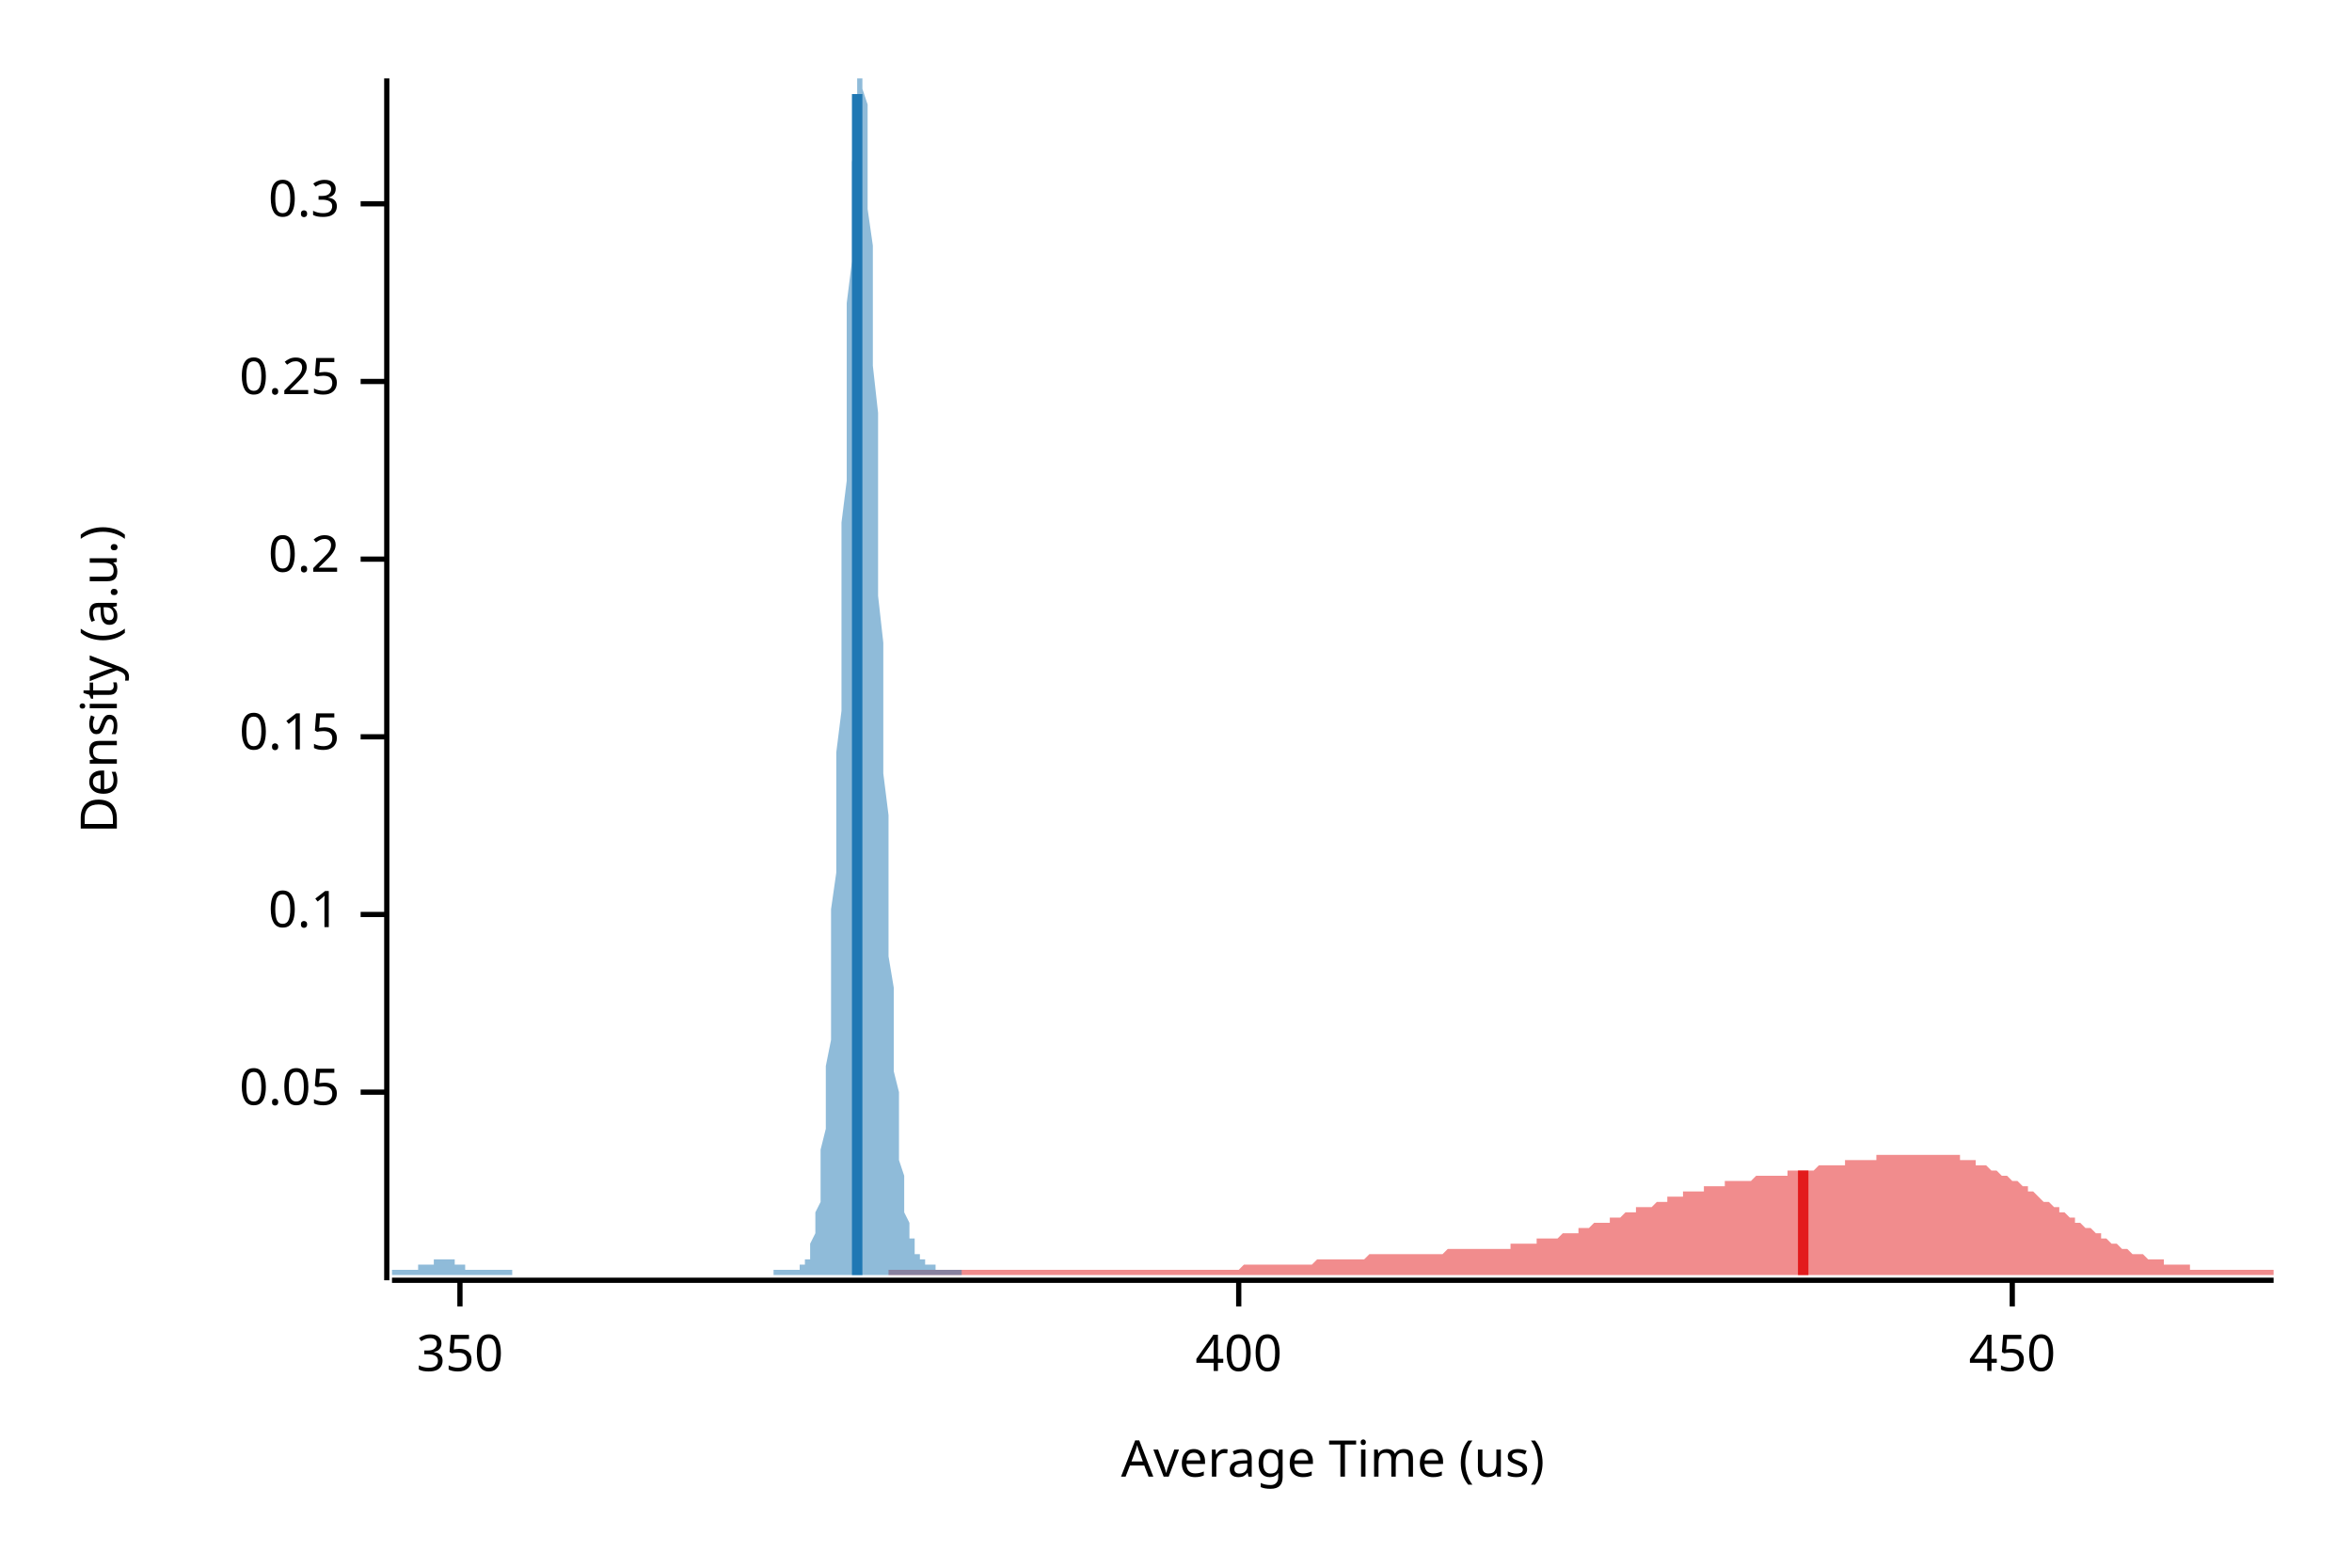
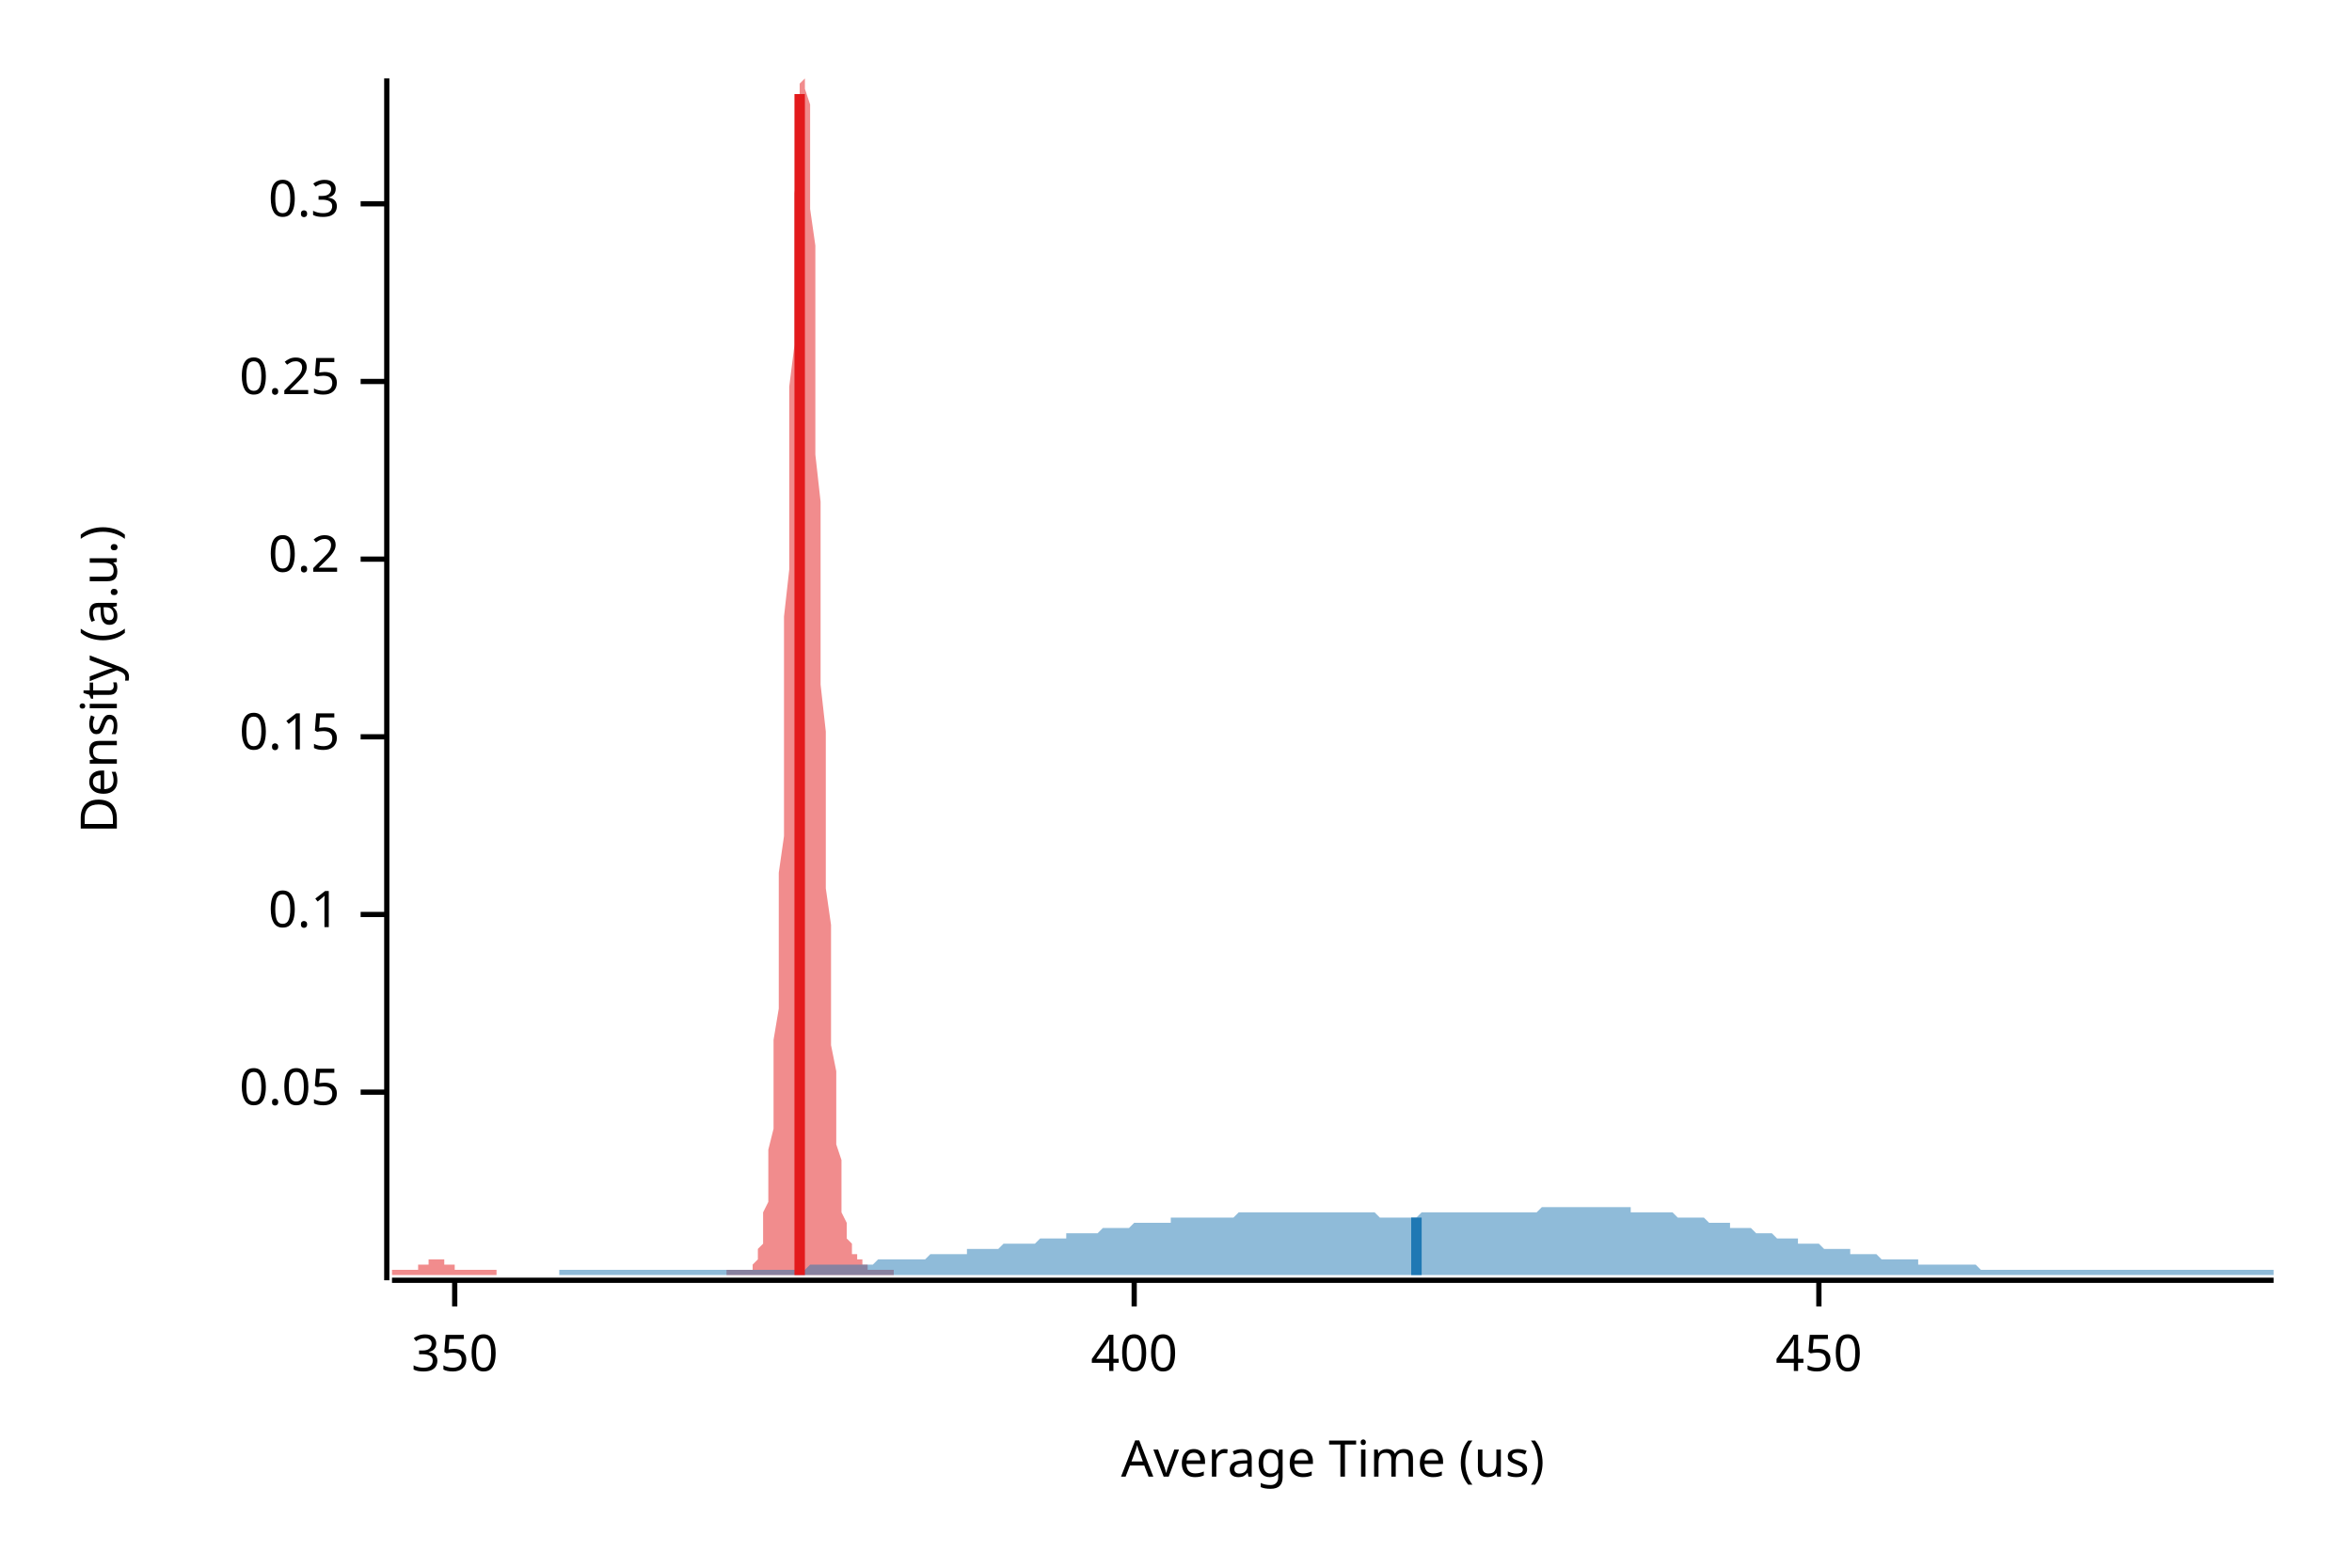
<svg xmlns="http://www.w3.org/2000/svg" width="450" height="300" viewBox="0 0 450 300">
  <text x="15" y="130" dy="0.76em" text-anchor="middle" font-family="sans-serif" font-size="9.677" opacity="1" fill="#000000" transform="rotate(270, 15, 130)">
Density (a.u.)
</text>
  <text x="255" y="285" dy="-0.5ex" text-anchor="middle" font-family="sans-serif" font-size="9.677" opacity="1" fill="#000000">
Average Time (us)
</text>
  <polyline fill="none" opacity="1" stroke="#000000" stroke-width="1" points="74,15 74,245 " />
  <text x="65" y="209" dy="0.5ex" text-anchor="end" font-family="sans-serif" font-size="9.677" opacity="1" fill="#000000">
0.05
</text>
  <polyline fill="none" opacity="1" stroke="#000000" stroke-width="1" points="69,209 74,209 " />
  <text x="65" y="175" dy="0.5ex" text-anchor="end" font-family="sans-serif" font-size="9.677" opacity="1" fill="#000000">
0.1
</text>
  <polyline fill="none" opacity="1" stroke="#000000" stroke-width="1" points="69,175 74,175 " />
  <text x="65" y="141" dy="0.5ex" text-anchor="end" font-family="sans-serif" font-size="9.677" opacity="1" fill="#000000">
0.15
</text>
  <polyline fill="none" opacity="1" stroke="#000000" stroke-width="1" points="69,141 74,141 " />
  <text x="65" y="107" dy="0.5ex" text-anchor="end" font-family="sans-serif" font-size="9.677" opacity="1" fill="#000000">
0.2
</text>
  <polyline fill="none" opacity="1" stroke="#000000" stroke-width="1" points="69,107 74,107 " />
  <text x="65" y="73" dy="0.5ex" text-anchor="end" font-family="sans-serif" font-size="9.677" opacity="1" fill="#000000">
0.25
</text>
  <polyline fill="none" opacity="1" stroke="#000000" stroke-width="1" points="69,73 74,73 " />
  <text x="65" y="39" dy="0.5ex" text-anchor="end" font-family="sans-serif" font-size="9.677" opacity="1" fill="#000000">
0.3
</text>
  <polyline fill="none" opacity="1" stroke="#000000" stroke-width="1" points="69,39 74,39 " />
  <polyline fill="none" opacity="1" stroke="#000000" stroke-width="1" points="75,245 435,245 " />
-   <text x="88" y="255" dy="0.76em" text-anchor="middle" font-family="sans-serif" font-size="9.677" opacity="1" fill="#000000">
+   <text x="87" y="255" dy="0.76em" text-anchor="middle" font-family="sans-serif" font-size="9.677" opacity="1" fill="#000000">
350
</text>
-   <polyline fill="none" opacity="1" stroke="#000000" stroke-width="1" points="88,245 88,250 " />
-   <text x="237" y="255" dy="0.76em" text-anchor="middle" font-family="sans-serif" font-size="9.677" opacity="1" fill="#000000">
+   <polyline fill="none" opacity="1" stroke="#000000" stroke-width="1" points="87,245 87,250 " />
+   <text x="217" y="255" dy="0.76em" text-anchor="middle" font-family="sans-serif" font-size="9.677" opacity="1" fill="#000000">
400
</text>
-   <polyline fill="none" opacity="1" stroke="#000000" stroke-width="1" points="237,245 237,250 " />
-   <text x="385" y="255" dy="0.76em" text-anchor="middle" font-family="sans-serif" font-size="9.677" opacity="1" fill="#000000">
+   <polyline fill="none" opacity="1" stroke="#000000" stroke-width="1" points="217,245 217,250 " />
+   <text x="348" y="255" dy="0.76em" text-anchor="middle" font-family="sans-serif" font-size="9.677" opacity="1" fill="#000000">
450
</text>
-   <polyline fill="none" opacity="1" stroke="#000000" stroke-width="1" points="385,245 385,250 " />
-   <polygon opacity="0.5" fill="#E31A1C" points="170,243 170,243 171,243 171,243 172,243 172,243 173,243 173,243 174,243 174,243 175,243 175,243 176,243 176,243 177,243 178,243 178,243 179,243 179,243 180,243 180,243 181,243 181,243 182,243 182,243 183,243 183,243 184,243 184,243 185,243 186,243 186,243 187,243 187,243 188,243 188,243 189,243 189,243 190,243 190,243 191,243 191,243 192,243 192,243 193,243 193,243 194,243 195,243 195,243 196,243 196,243 197,243 197,243 198,243 198,243 199,243 199,243 200,243 200,243 201,243 201,243 202,243 203,243 203,243 204,243 204,243 205,243 205,243 206,243 206,243 207,243 207,243 208,243 208,243 209,243 209,243 210,243 210,243 211,243 212,243 212,243 213,243 213,243 214,243 214,243 215,243 215,243 216,243 216,243 217,243 217,243 218,243 218,243 219,243 219,243 220,243 221,243 221,243 222,243 222,243 223,243 223,243 224,243 224,243 225,243 225,243 226,243 226,243 227,243 227,243 228,243 229,243 229,243 230,243 230,243 231,243 231,243 232,243 232,243 233,243 233,243 234,243 234,243 235,243 235,243 236,243 236,243 237,243 238,242 238,242 239,242 239,242 240,242 240,242 241,242 241,242 242,242 242,242 243,242 243,242 244,242 244,242 245,242 246,242 246,242 247,242 247,242 248,242 248,242 249,242 249,242 250,242 250,242 251,242 251,242 252,241 252,241 253,241 253,241 254,241 255,241 255,241 256,241 256,241 257,241 257,241 258,241 258,241 259,241 259,241 260,241 260,241 261,241 261,241 262,240 262,240 263,240 264,240 264,240 265,240 265,240 266,240 266,240 267,240 267,240 268,240 268,240 269,240 269,240 270,240 270,240 271,240 272,240 272,240 273,240 273,240 274,240 274,240 275,240 275,240 276,240 276,240 277,239 277,239 278,239 278,239 279,239 279,239 280,239 281,239 281,239 282,239 282,239 283,239 283,239 284,239 284,239 285,239 285,239 286,239 286,239 287,239 287,239 288,239 289,239 289,238 290,238 290,238 291,238 291,238 292,238 292,238 293,238 293,238 294,238 294,237 295,237 295,237 296,237 296,237 297,237 298,237 298,237 299,236 299,236 300,236 300,236 301,236 301,236 302,236 302,235 303,235 303,235 304,235 304,235 305,234 305,234 306,234 307,234 307,234 308,234 308,233 309,233 309,233 310,233 310,233 311,232 311,232 312,232 312,232 313,232 313,231 314,231 315,231 315,231 316,231 316,231 317,230 317,230 318,230 318,230 319,230 319,229 320,229 320,229 321,229 321,229 322,229 322,228 323,228 324,228 324,228 325,228 325,228 326,228 326,227 327,227 327,227 328,227 328,227 329,227 329,227 330,227 330,226 331,226 332,226 332,226 333,226 333,226 334,226 334,226 335,226 335,226 336,225 336,225 337,225 337,225 338,225 338,225 339,225 339,225 340,225 341,225 341,225 342,225 342,224 343,224 343,224 344,224 344,224 345,224 345,224 346,224 346,224 347,224 347,224 348,223 348,223 349,223 350,223 350,223 351,223 351,223 352,223 352,223 353,223 353,222 354,222 354,222 355,222 355,222 356,222 356,222 357,222 358,222 358,222 359,222 359,221 360,221 360,221 361,221 361,221 362,221 362,221 363,221 363,221 364,221 364,221 365,221 365,221 366,221 367,221 367,221 368,221 368,221 369,221 369,221 370,221 370,221 371,221 371,221 372,221 372,221 373,221 373,221 374,221 375,221 375,222 376,222 376,222 377,222 377,222 378,222 378,223 379,223 379,223 380,223 380,223 381,224 381,224 382,224 382,224 383,225 384,225 384,225 385,226 385,226 386,226 386,226 387,227 387,227 388,227 388,228 389,228 389,228 390,229 390,229 391,230 392,230 392,230 393,231 393,231 394,231 394,232 395,232 395,232 396,233 396,233 397,233 397,234 398,234 398,234 399,235 399,235 400,235 401,236 401,236 402,236 402,237 403,237 403,237 404,238 404,238 405,238 405,238 406,239 406,239 407,239 407,239 408,240 408,240 409,240 410,240 410,240 411,241 411,241 412,241 412,241 413,241 413,241 414,241 414,242 415,242 415,242 416,242 416,242 417,242 418,242 418,242 419,242 419,243 420,243 420,243 421,243 421,243 422,243 422,243 423,243 423,243 424,243 424,243 425,243 425,243 426,243 427,243 427,243 428,243 428,243 429,243 429,243 430,243 430,243 431,243 431,243 432,243 432,243 433,243 433,243 434,243 435,243 435,244 170,244 " />
-   <polygon opacity="0.5" fill="#1F78B4" points="75,243 75,243 75,243 75,243 75,243 76,243 76,243 76,243 76,243 76,243 77,243 77,243 77,243 77,243 78,243 78,243 78,243 78,243 78,243 79,243 79,243 79,243 79,243 80,243 80,243 80,243 80,243 80,242 81,242 81,242 81,242 81,242 82,242 82,242 82,242 82,242 82,242 83,242 83,241 83,241 83,241 84,241 84,241 84,241 84,241 84,241 85,241 85,241 85,241 85,241 85,241 86,241 86,241 86,241 86,241 87,241 87,242 87,242 87,242 87,242 88,242 88,242 88,242 88,242 89,242 89,242 89,242 89,243 89,243 90,243 90,243 90,243 90,243 91,243 91,243 91,243 91,243 91,243 92,243 92,243 92,243 92,243 93,243 93,243 93,243 93,243 93,243 94,243 94,243 94,243 94,243 95,243 95,243 95,243 95,243 95,243 96,243 96,243 96,243 96,243 96,243 97,243 97,243 97,243 97,243 98,243 98,243 98,243 98,244 98,244 99,244 99,244 99,244 99,244 100,244 100,244 100,244 100,244 100,244 101,244 101,244 101,244 101,244 102,244 102,244 102,244 102,244 102,244 103,244 103,244 103,244 103,244 104,244 104,244 104,244 104,244 104,244 105,244 105,244 105,244 105,244 106,244 106,244 106,244 106,244 106,244 107,244 107,244 107,244 107,244 107,244 108,244 108,244 108,244 108,244 109,244 109,244 109,244 109,244 109,244 110,244 110,244 110,244 110,244 111,244 111,244 111,244 111,244 111,244 112,244 112,244 112,244 112,244 113,244 113,244 113,244 113,244 113,244 114,244 114,244 114,244 114,244 115,244 115,244 115,244 115,244 115,244 116,244 116,244 116,244 116,244 117,244 117,244 117,244 117,244 117,244 118,244 118,244 118,244 118,244 118,244 119,244 119,244 119,244 119,244 120,244 120,244 120,244 120,244 120,244 121,244 121,244 121,244 121,244 122,244 122,244 122,244 122,244 122,244 123,244 123,244 123,244 123,244 124,244 124,244 124,244 124,244 124,244 125,244 125,244 125,244 125,244 126,244 126,244 126,244 126,244 126,244 127,244 127,244 127,244 127,244 128,244 128,244 128,244 128,244 128,244 129,244 129,244 129,244 129,244 129,244 130,244 130,244 130,244 130,244 131,244 131,244 131,244 131,244 131,244 132,244 132,244 132,244 132,244 133,244 133,244 133,244 133,244 133,244 134,244 134,244 134,244 134,244 135,244 135,244 135,244 135,244 135,244 136,244 136,244 136,244 136,244 137,244 137,244 137,244 137,244 137,244 138,244 138,244 138,244 138,244 139,244 139,244 139,244 139,244 139,244 140,244 140,244 140,244 140,244 140,244 141,244 141,244 141,244 141,244 142,244 142,244 142,244 142,244 142,244 143,244 143,244 143,244 143,244 144,244 144,244 144,244 144,244 144,244 145,244 145,244 145,244 145,244 146,244 146,244 146,244 146,244 146,244 147,244 147,244 147,244 147,244 148,244 148,243 148,243 148,243 148,243 149,243 149,243 149,243 149,243 150,243 150,243 150,243 150,243 150,243 151,243 151,243 151,243 151,243 151,243 152,243 152,243 152,243 152,243 153,243 153,243 153,243 153,243 153,242 154,242 154,242 154,242 154,241 155,241 155,240 155,239 155,239 155,238 156,236 156,235 156,234 156,232 157,230 157,228 157,225 157,223 157,220 158,216 158,212 158,208 158,204 159,199 159,193 159,187 159,181 159,174 160,167 160,160 160,152 160,144 161,136 161,127 161,118 161,109 161,100 162,92 162,83 162,74 162,66 162,58 163,50 163,43 163,37 163,31 164,26 164,22 164,18 164,16 164,15 165,15 165,15 165,15 165,17 166,20 166,24 166,29 166,34 166,40 167,47 167,54 167,62 167,70 168,79 168,87 168,96 168,105 168,114 169,123 169,131 169,140 169,148 170,156 170,163 170,170 170,177 170,183 171,189 171,195 171,200 171,205 172,209 172,213 172,216 172,219 172,222 173,225 173,227 173,229 173,231 173,232 174,234 174,235 174,236 174,237 175,237 175,238 175,239 175,239 175,240 176,240 176,240 176,241 176,241 177,241 177,241 177,241 177,242 177,242 178,242 178,242 178,242 178,242 179,242 179,243 179,243 179,243 179,243 180,243 180,243 180,243 180,243 181,243 181,243 181,243 181,243 181,243 182,243 182,243 182,243 182,243 183,243 183,243 183,243 183,243 183,243 184,243 184,243 184,243 184,243 184,244 75,244 " />
-   <polyline fill="none" opacity="1" stroke="#E31A1C" stroke-width="2" points="345,244 345,224 " />
-   <polyline fill="none" opacity="1" stroke="#1F78B4" stroke-width="2" points="164,244 164,18 " />
+   <polyline fill="none" opacity="1" stroke="#000000" stroke-width="1" points="348,245 348,250 " />
+   <polygon opacity="0.5" fill="#E31A1C" points="75,243 75,243 75,243 75,243 75,243 75,243 76,243 76,243 76,243 76,243 76,243 77,243 77,243 77,243 77,243 77,243 78,243 78,243 78,243 78,243 78,243 79,243 79,243 79,243 79,243 79,243 80,243 80,242 80,242 80,242 80,242 80,242 81,242 81,242 81,242 81,242 81,242 82,242 82,241 82,241 82,241 82,241 83,241 83,241 83,241 83,241 83,241 84,241 84,241 84,241 84,241 84,241 85,241 85,241 85,241 85,241 85,242 86,242 86,242 86,242 86,242 86,242 86,242 87,242 87,242 87,242 87,242 87,243 88,243 88,243 88,243 88,243 88,243 89,243 89,243 89,243 89,243 89,243 90,243 90,243 90,243 90,243 90,243 91,243 91,243 91,243 91,243 91,243 92,243 92,243 92,243 92,243 92,243 92,243 93,243 93,243 93,243 93,243 93,243 94,243 94,243 94,243 94,243 94,243 95,243 95,243 95,243 95,243 95,244 96,244 96,244 96,244 96,244 96,244 97,244 97,244 97,244 97,244 97,244 98,244 98,244 98,244 98,244 98,244 98,244 99,244 99,244 99,244 99,244 99,244 100,244 100,244 100,244 100,244 100,244 101,244 101,244 101,244 101,244 101,244 102,244 102,244 102,244 102,244 102,244 103,244 103,244 103,244 103,244 103,244 103,244 104,244 104,244 104,244 104,244 104,244 105,244 105,244 105,244 105,244 105,244 106,244 106,244 106,244 106,244 106,244 107,244 107,244 107,244 107,244 107,244 108,244 108,244 108,244 108,244 108,244 109,244 109,244 109,244 109,244 109,244 109,244 110,244 110,244 110,244 110,244 110,244 111,244 111,244 111,244 111,244 111,244 112,244 112,244 112,244 112,244 112,244 113,244 113,244 113,244 113,244 113,244 114,244 114,244 114,244 114,244 114,244 115,244 115,244 115,244 115,244 115,244 115,244 116,244 116,244 116,244 116,244 116,244 117,244 117,244 117,244 117,244 117,244 118,244 118,244 118,244 118,244 118,244 119,244 119,244 119,244 119,244 119,244 120,244 120,244 120,244 120,244 120,244 121,244 121,244 121,244 121,244 121,244 121,244 122,244 122,244 122,244 122,244 122,244 123,244 123,244 123,244 123,244 123,244 124,244 124,244 124,244 124,244 124,244 125,244 125,244 125,244 125,244 125,244 126,244 126,244 126,244 126,244 126,244 127,244 127,244 127,244 127,244 127,244 127,244 128,244 128,244 128,244 128,244 128,244 129,244 129,244 129,244 129,244 129,244 130,244 130,244 130,244 130,244 130,244 131,244 131,244 131,244 131,244 131,244 132,244 132,244 132,244 132,244 132,244 132,244 133,244 133,244 133,244 133,244 133,244 134,244 134,244 134,244 134,244 134,244 135,244 135,244 135,244 135,244 135,244 136,244 136,244 136,244 136,244 136,244 137,244 137,244 137,244 137,244 137,244 138,244 138,244 138,244 138,244 138,244 138,244 139,244 139,243 139,243 139,243 139,243 140,243 140,243 140,243 140,243 140,243 141,243 141,243 141,243 141,243 141,243 142,243 142,243 142,243 142,243 142,243 143,243 143,243 143,243 143,243 143,243 144,243 144,243 144,242 144,242 144,242 144,242 145,241 145,241 145,240 145,239 145,239 146,238 146,236 146,235 146,234 146,232 147,230 147,228 147,225 147,223 147,220 148,216 148,212 148,208 148,204 148,199 149,193 149,187 149,181 149,174 149,167 150,160 150,152 150,144 150,136 150,127 150,118 151,109 151,100 151,92 151,83 151,74 152,66 152,58 152,50 152,43 152,37 153,31 153,26 153,22 153,18 153,16 154,15 154,15 154,15 154,15 154,17 155,20 155,24 155,29 155,34 155,40 156,47 156,54 156,62 156,70 156,79 156,87 157,96 157,105 157,114 157,123 157,131 158,140 158,148 158,156 158,163 158,170 159,177 159,183 159,189 159,195 159,200 160,205 160,209 160,213 160,216 160,219 161,222 161,225 161,227 161,229 161,231 161,232 162,234 162,235 162,236 162,237 162,237 163,238 163,239 163,239 163,240 163,240 164,240 164,241 164,241 164,241 164,241 165,241 165,242 165,242 165,242 165,242 166,242 166,242 166,242 166,243 166,243 167,243 167,243 167,243 167,243 167,243 167,243 168,243 168,243 168,243 168,243 168,243 169,243 169,243 169,243 169,243 169,243 170,243 170,243 170,243 170,243 170,243 171,243 171,243 171,243 171,244 75,244 " />
+   <polygon opacity="0.5" fill="#1F78B4" points="107,243 107,243 108,243 109,243 109,243 110,243 111,243 111,243 112,243 112,243 113,243 114,243 114,243 115,243 116,243 116,243 117,243 118,243 118,243 119,243 120,243 120,243 121,243 122,243 122,243 123,243 124,243 124,243 125,243 126,243 126,243 127,243 128,243 128,243 129,243 130,243 130,243 131,243 132,243 132,243 133,243 134,243 134,243 135,243 135,243 136,243 137,243 137,243 138,243 139,243 139,243 140,243 141,243 141,243 142,243 143,243 143,243 144,243 145,243 145,243 146,243 147,243 147,243 148,243 149,243 149,243 150,243 151,243 151,243 152,243 153,243 153,243 154,243 155,242 155,242 156,242 157,242 157,242 158,242 158,242 159,242 160,242 160,242 161,242 162,242 162,242 163,242 164,242 164,242 165,242 166,242 166,242 167,242 168,241 168,241 169,241 170,241 170,241 171,241 172,241 172,241 173,241 174,241 174,241 175,241 176,241 176,241 177,241 178,240 178,240 179,240 180,240 180,240 181,240 181,240 182,240 183,240 183,240 184,240 185,240 185,239 186,239 187,239 187,239 188,239 189,239 189,239 190,239 191,239 191,239 192,238 193,238 193,238 194,238 195,238 195,238 196,238 197,238 197,238 198,238 199,237 199,237 200,237 201,237 201,237 202,237 203,237 203,237 204,237 204,236 205,236 206,236 206,236 207,236 208,236 208,236 209,236 210,236 210,236 211,235 212,235 212,235 213,235 214,235 214,235 215,235 216,235 216,235 217,234 218,234 218,234 219,234 220,234 220,234 221,234 222,234 222,234 223,234 224,234 224,233 225,233 226,233 226,233 227,233 227,233 228,233 229,233 229,233 230,233 231,233 231,233 232,233 233,233 233,233 234,233 235,233 235,233 236,233 237,232 237,232 238,232 239,232 239,232 240,232 241,232 241,232 242,232 243,232 243,232 244,232 245,232 245,232 246,232 247,232 247,232 248,232 249,232 249,232 250,232 250,232 251,232 252,232 252,232 253,232 254,232 254,232 255,232 256,232 256,232 257,232 258,232 258,232 259,232 260,232 260,232 261,232 262,232 262,232 263,232 264,233 264,233 265,233 266,233 266,233 267,233 268,233 268,233 269,233 270,233 270,233 271,233 272,232 272,232 273,232 273,232 274,232 275,232 275,232 276,232 277,232 277,232 278,232 279,232 279,232 280,232 281,232 281,232 282,232 283,232 283,232 284,232 285,232 285,232 286,232 287,232 287,232 288,232 289,232 289,232 290,232 291,232 291,232 292,232 293,232 293,232 294,232 295,231 295,231 296,231 296,231 297,231 298,231 298,231 299,231 300,231 300,231 301,231 302,231 302,231 303,231 304,231 304,231 305,231 306,231 306,231 307,231 308,231 308,231 309,231 310,231 310,231 311,231 312,231 312,232 313,232 314,232 314,232 315,232 316,232 316,232 317,232 318,232 318,232 319,232 319,232 320,232 321,233 321,233 322,233 323,233 323,233 324,233 325,233 325,233 326,233 327,234 327,234 328,234 329,234 329,234 330,234 331,234 331,235 332,235 333,235 333,235 334,235 335,235 335,235 336,236 337,236 337,236 338,236 339,236 339,236 340,237 341,237 341,237 342,237 342,237 343,237 344,237 344,238 345,238 346,238 346,238 347,238 348,238 348,238 349,239 350,239 350,239 351,239 352,239 352,239 353,239 354,239 354,240 355,240 356,240 356,240 357,240 358,240 358,240 359,240 360,241 360,241 361,241 362,241 362,241 363,241 364,241 364,241 365,241 365,241 366,241 367,241 367,242 368,242 369,242 369,242 370,242 371,242 371,242 372,242 373,242 373,242 374,242 375,242 375,242 376,242 377,242 377,242 378,242 379,243 379,243 380,243 381,243 381,243 382,243 383,243 383,243 384,243 385,243 385,243 386,243 387,243 387,243 388,243 388,243 389,243 390,243 390,243 391,243 392,243 392,243 393,243 394,243 394,243 395,243 396,243 396,243 397,243 398,243 398,243 399,243 400,243 400,243 401,243 402,243 402,243 403,243 404,243 404,243 405,243 406,243 406,243 407,243 408,243 408,243 409,243 410,243 410,243 411,243 411,243 412,243 413,243 413,243 414,243 415,243 415,243 416,243 417,243 417,243 418,243 419,243 419,243 420,243 421,243 421,243 422,243 423,243 423,243 424,243 425,243 425,243 426,243 427,243 427,243 428,243 429,243 429,243 430,243 431,243 431,243 432,243 433,243 433,243 434,243 435,243 435,244 107,244 " />
+   <polyline fill="none" opacity="1" stroke="#E31A1C" stroke-width="2" points="153,244 153,18 " />
+   <polyline fill="none" opacity="1" stroke="#1F78B4" stroke-width="2" points="271,244 271,233 " />
</svg>
